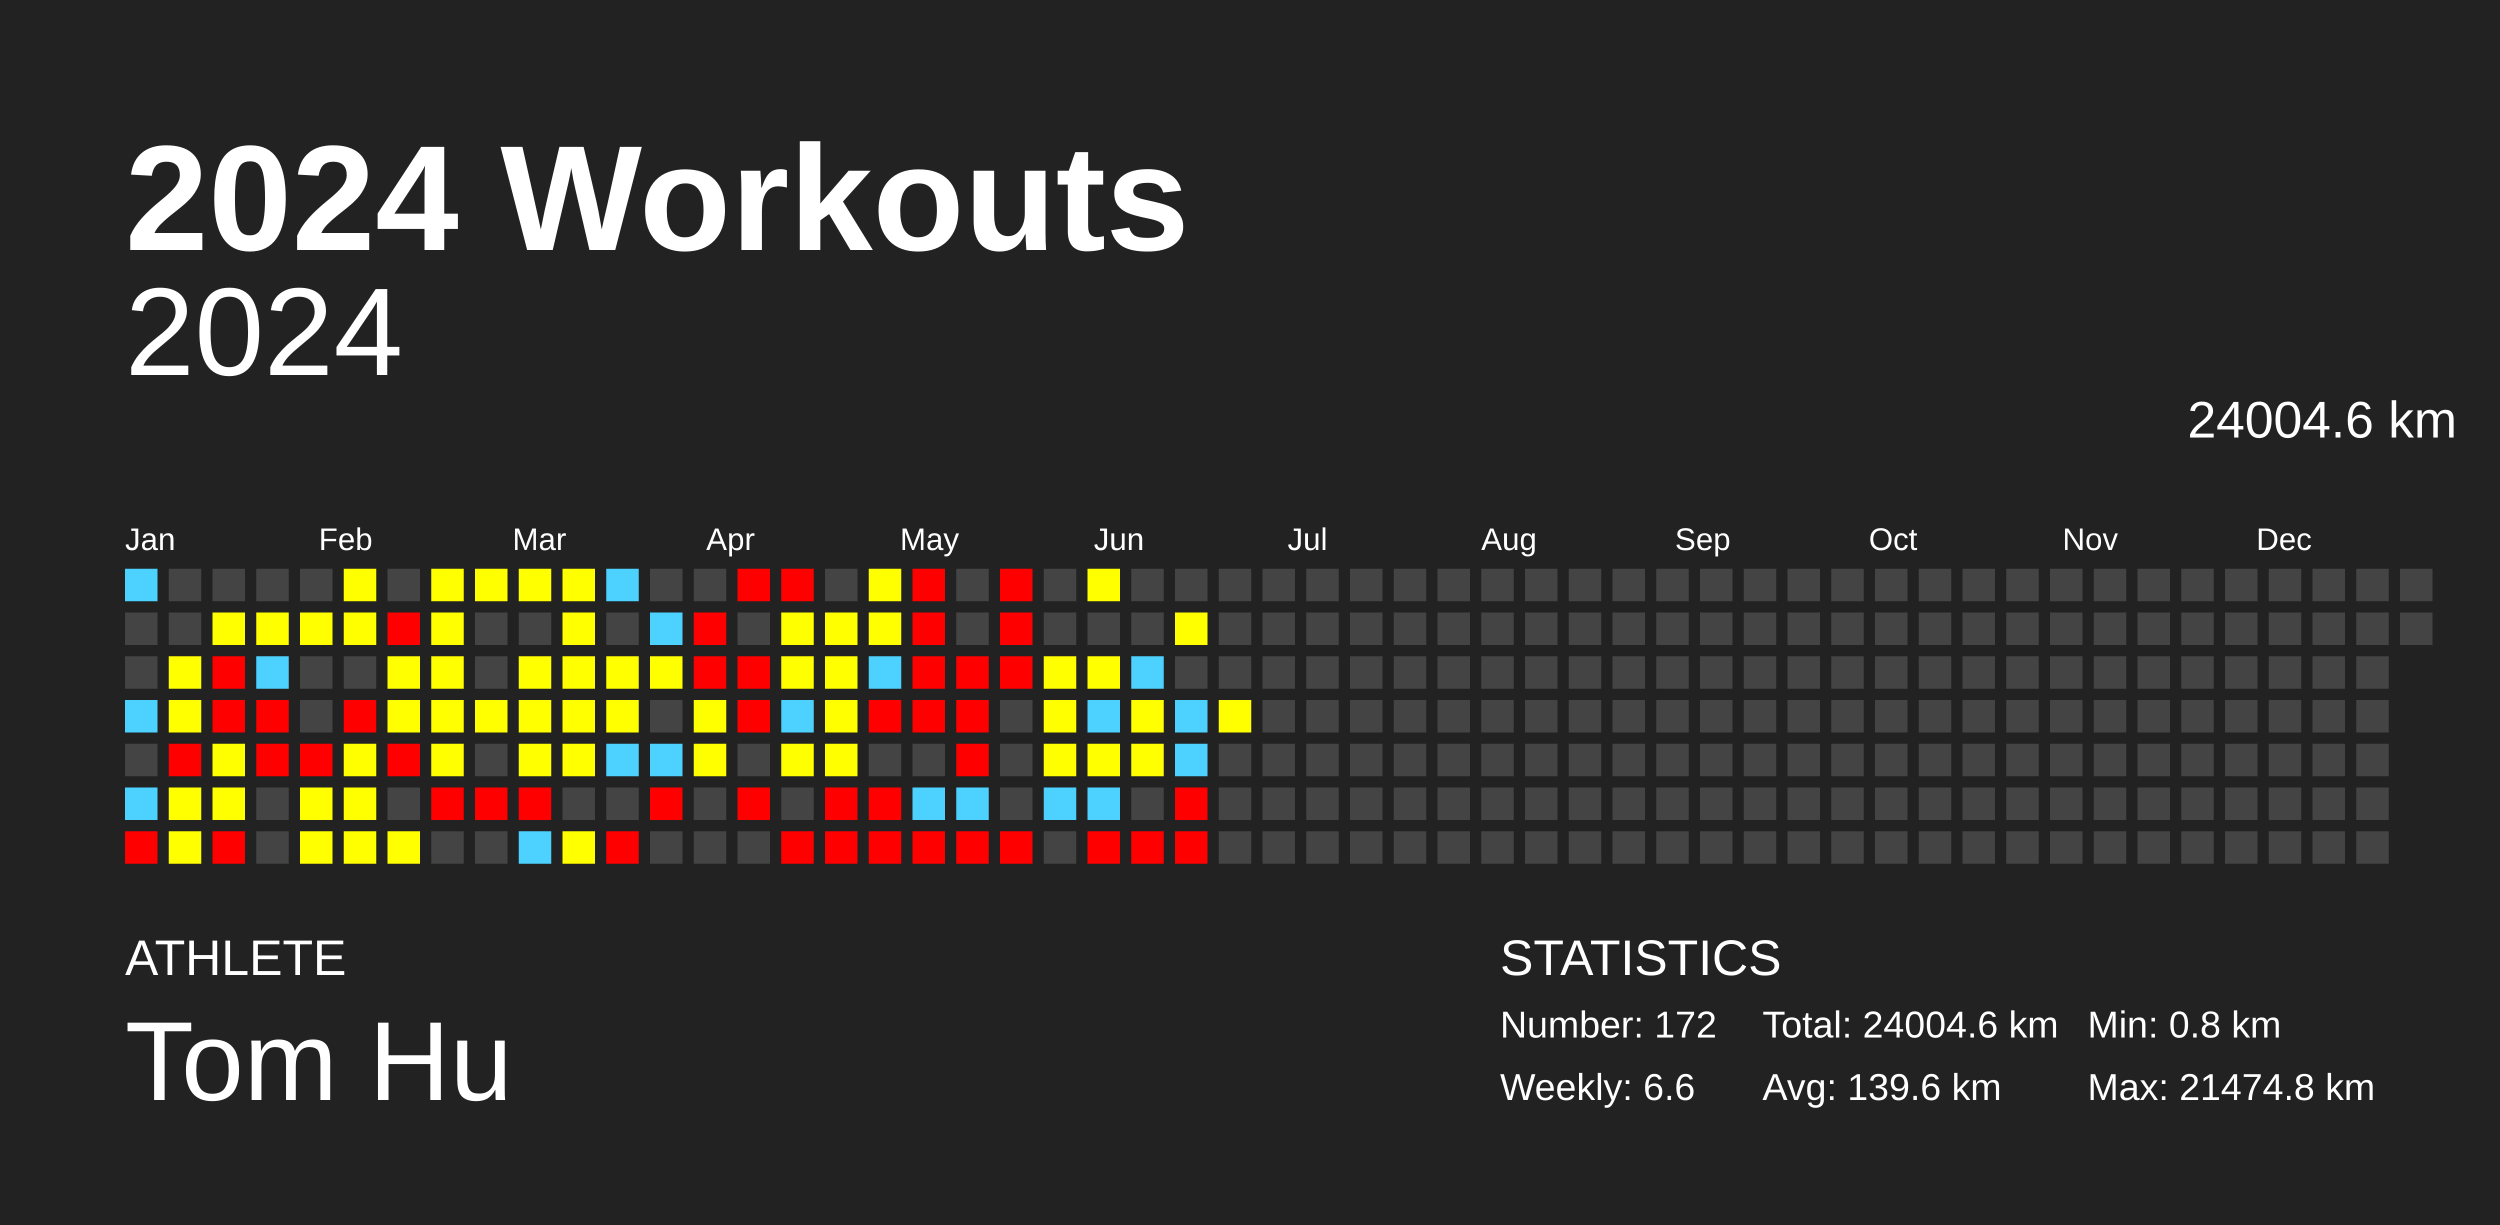
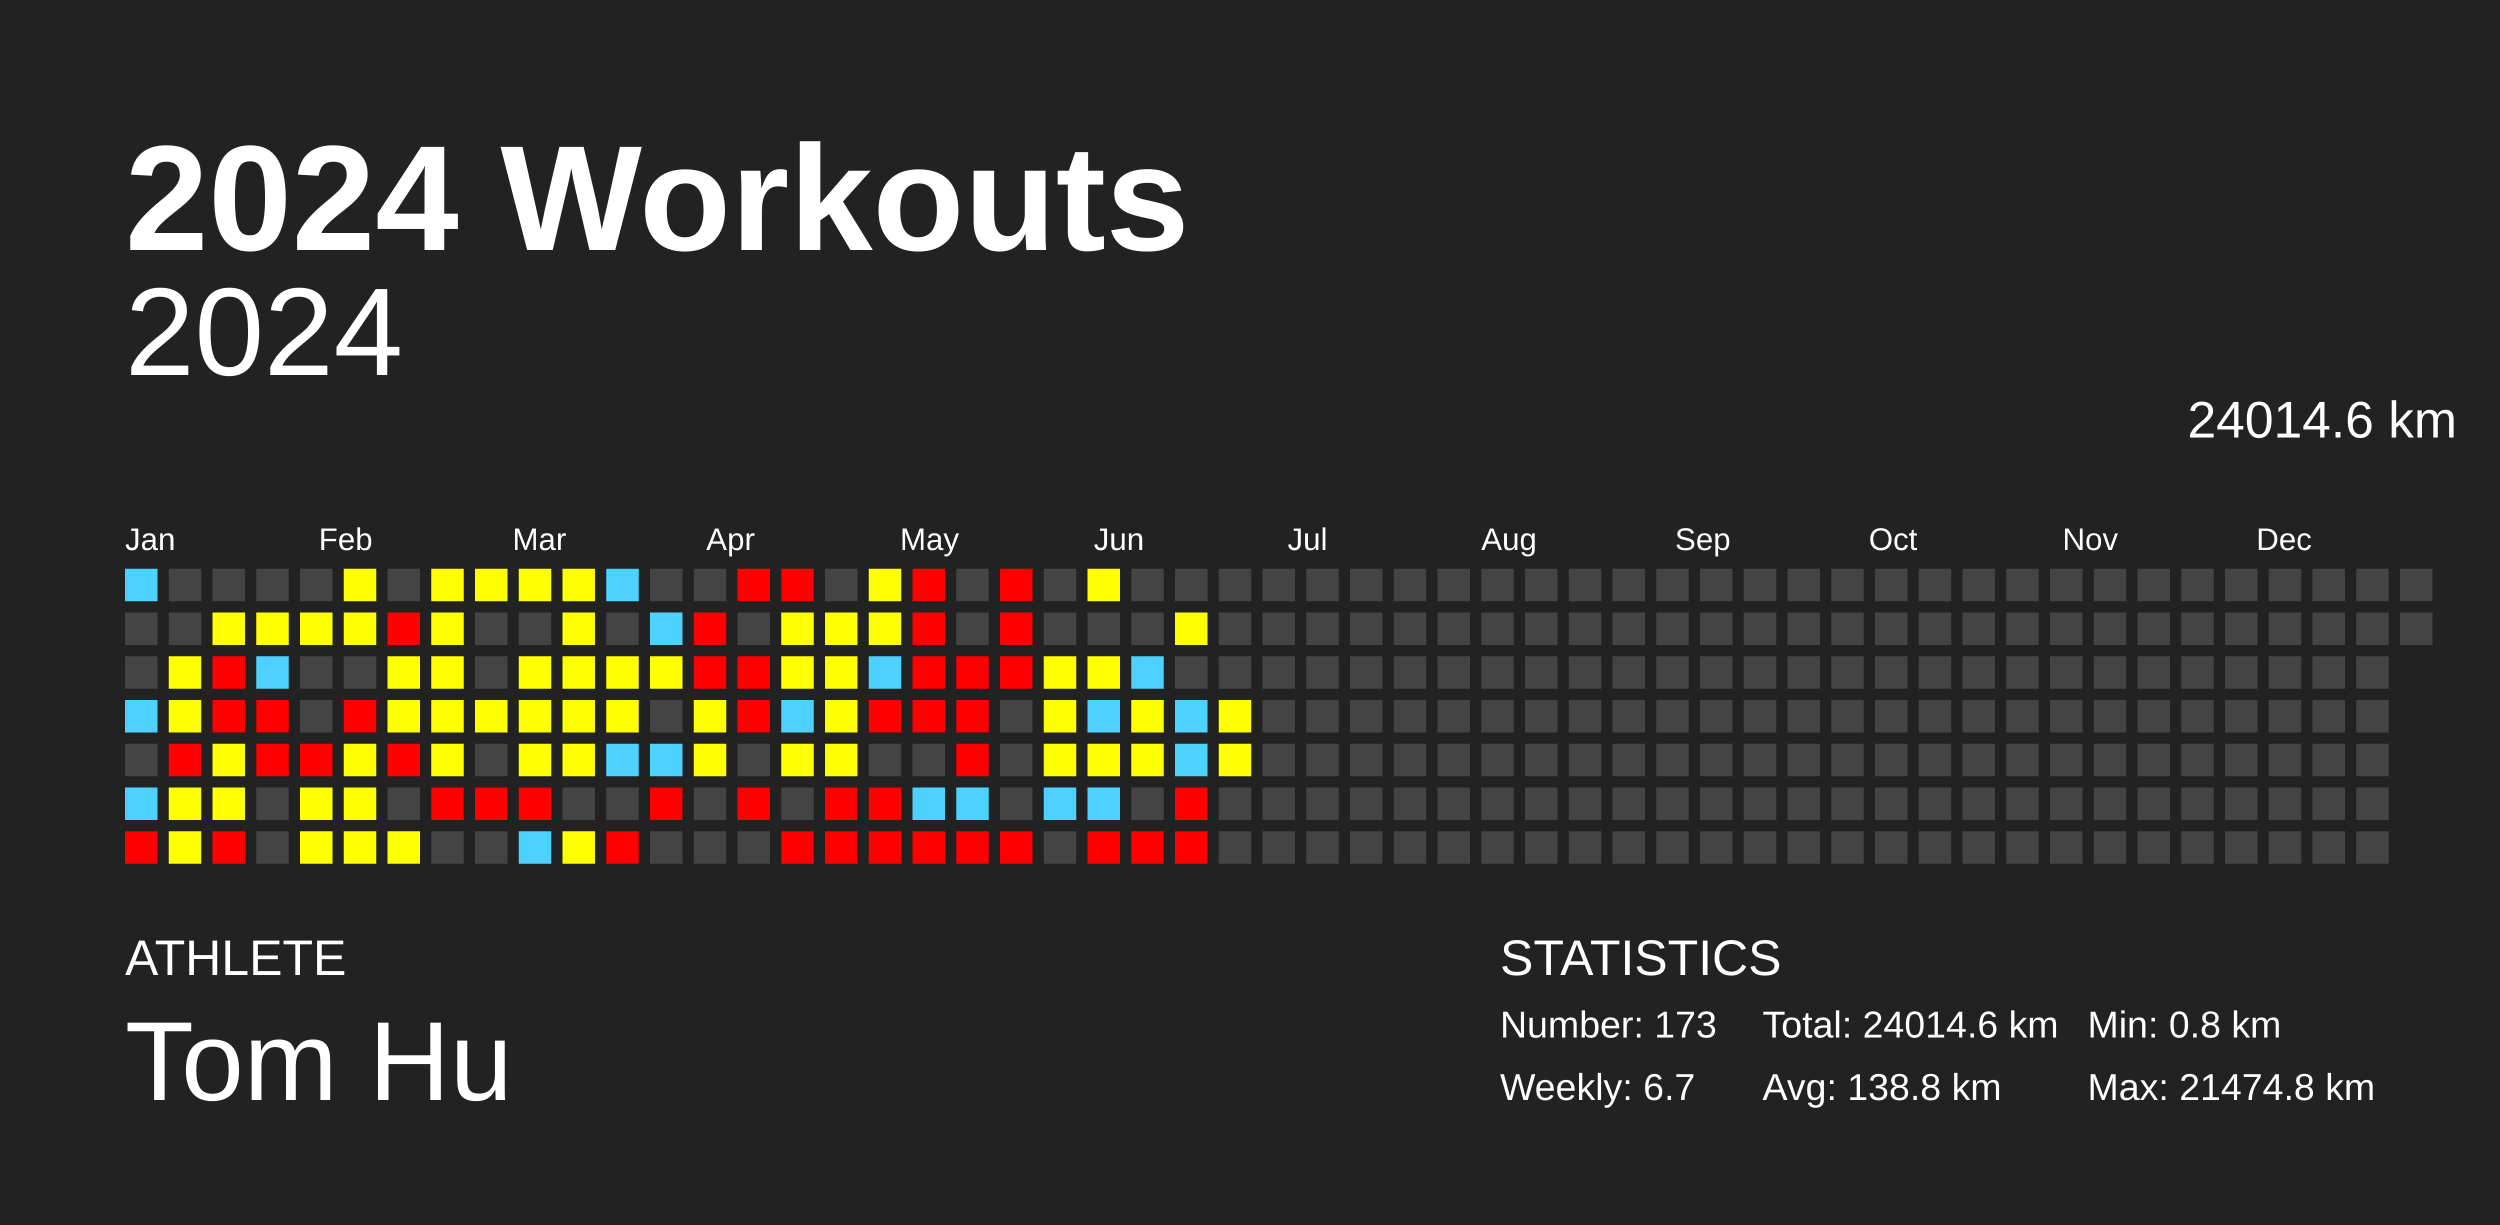
<svg xmlns="http://www.w3.org/2000/svg" baseProfile="full" height="98mm" version="1.1" viewBox="0,0,200,98" width="200mm">
  <defs />
  <rect fill="#222222" height="98" width="200" x="0" y="0" />
  <text fill="#FFFFFF" style="font-size:12px; font-family:Arial; font-weight:bold;" x="10" y="20">2024 Workouts</text>
  <text fill="#FFFFFF" style="font-size:4px; font-family:Arial" x="10" y="78">ATHLETE</text>
  <text fill="#FFFFFF" style="font-size:9px; font-family:Arial" x="10" y="88">Tom Hu</text>
  <text fill="#FFFFFF" style="font-size:4px; font-family:Arial" x="120" y="78">STATISTICS</text>
-   <text fill="#FFFFFF" style="font-size:3px; font-family:Arial" x="120" y="83">Number: 172</text>
-   <text fill="#FFFFFF" style="font-size:3px; font-family:Arial" x="120" y="88">Weekly: 6.6</text>
-   <text fill="#FFFFFF" style="font-size:3px; font-family:Arial" x="141" y="83">Total: 24004.6 km</text>
-   <text fill="#FFFFFF" style="font-size:3px; font-family:Arial" x="141" y="88">Avg: 139.6 km</text>
+   <text fill="#FFFFFF" style="font-size:3px; font-family:Arial" x="120" y="83">Number: 173</text>
+   <text fill="#FFFFFF" style="font-size:3px; font-family:Arial" x="120" y="88">Weekly: 6.7</text>
+   <text fill="#FFFFFF" style="font-size:3px; font-family:Arial" x="141" y="83">Total: 24014.6 km</text>
+   <text fill="#FFFFFF" style="font-size:3px; font-family:Arial" x="141" y="88">Avg: 138.8 km</text>
  <text fill="#FFFFFF" style="font-size:3px; font-family:Arial" x="167" y="83">Min: 0.8 km</text>
  <text fill="#FFFFFF" style="font-size:3px; font-family:Arial" x="167" y="88">Max: 21474.8 km</text>
  <text alignment-baseline="hanging" fill="#FFFFFF" style="font-size:10.0px; font-family:Arial;" x="10" y="30">2024</text>
-   <text alignment-baseline="hanging" fill="#FFFFFF" style="font-size:4.125px; font-family:Arial;" x="175" y="35">24004.6 km</text>
+   <text alignment-baseline="hanging" fill="#FFFFFF" style="font-size:4.125px; font-family:Arial;" x="175" y="35">24014.6 km</text>
  <text fill="#FFFFFF" style="font-size:2.5px; font-family:Arial" x="10.0" y="44">Jan</text>
  <text fill="#FFFFFF" style="font-size:2.5px; font-family:Arial" x="25.5" y="44">Feb</text>
  <text fill="#FFFFFF" style="font-size:2.5px; font-family:Arial" x="41.0" y="44">Mar</text>
  <text fill="#FFFFFF" style="font-size:2.5px; font-family:Arial" x="56.5" y="44">Apr</text>
  <text fill="#FFFFFF" style="font-size:2.5px; font-family:Arial" x="72.0" y="44">May</text>
  <text fill="#FFFFFF" style="font-size:2.5px; font-family:Arial" x="87.5" y="44">Jun</text>
  <text fill="#FFFFFF" style="font-size:2.5px; font-family:Arial" x="103.0" y="44">Jul</text>
  <text fill="#FFFFFF" style="font-size:2.5px; font-family:Arial" x="118.5" y="44">Aug</text>
  <text fill="#FFFFFF" style="font-size:2.5px; font-family:Arial" x="134.0" y="44">Sep</text>
  <text fill="#FFFFFF" style="font-size:2.5px; font-family:Arial" x="149.5" y="44">Oct</text>
  <text fill="#FFFFFF" style="font-size:2.5px; font-family:Arial" x="165.0" y="44">Nov</text>
  <text fill="#FFFFFF" style="font-size:2.5px; font-family:Arial" x="180.5" y="44">Dec</text>
  <rect fill="#4dd2ff" height="2.6" width="2.6" x="10.0" y="45.5" />
  <rect fill="#444444" height="2.6" width="2.6" x="10.0" y="49.0" />
  <rect fill="#444444" height="2.6" width="2.6" x="10.0" y="52.5" />
  <rect fill="#4dd2ff" height="2.6" width="2.6" x="10.0" y="56.0" />
  <rect fill="#444444" height="2.6" width="2.6" x="10.0" y="59.5" />
  <rect fill="#4dd2ff" height="2.6" width="2.6" x="10.0" y="63.0" />
  <rect fill="red" height="2.6" width="2.6" x="10.0" y="66.5" />
  <rect fill="#444444" height="2.6" width="2.6" x="13.5" y="45.5" />
  <rect fill="#444444" height="2.6" width="2.6" x="13.5" y="49.0" />
  <rect fill="#ffff00" height="2.6" width="2.6" x="13.5" y="52.5" />
  <rect fill="#ffff00" height="2.6" width="2.6" x="13.5" y="56.0" />
  <rect fill="red" height="2.6" width="2.6" x="13.5" y="59.5" />
  <rect fill="#ffff00" height="2.6" width="2.6" x="13.5" y="63.0" />
  <rect fill="#ffff00" height="2.6" width="2.6" x="13.5" y="66.5" />
  <rect fill="#444444" height="2.6" width="2.6" x="17.0" y="45.5" />
  <rect fill="#ffff00" height="2.6" width="2.6" x="17.0" y="49.0" />
  <rect fill="red" height="2.6" width="2.6" x="17.0" y="52.5" />
  <rect fill="red" height="2.6" width="2.6" x="17.0" y="56.0" />
  <rect fill="#ffff00" height="2.6" width="2.6" x="17.0" y="59.5" />
  <rect fill="#ffff00" height="2.6" width="2.6" x="17.0" y="63.0" />
  <rect fill="red" height="2.6" width="2.6" x="17.0" y="66.5" />
  <rect fill="#444444" height="2.6" width="2.6" x="20.5" y="45.5" />
  <rect fill="#ffff00" height="2.6" width="2.6" x="20.5" y="49.0" />
  <rect fill="#4dd2ff" height="2.6" width="2.6" x="20.5" y="52.5" />
  <rect fill="red" height="2.6" width="2.6" x="20.5" y="56.0" />
  <rect fill="red" height="2.6" width="2.6" x="20.5" y="59.5" />
  <rect fill="#444444" height="2.6" width="2.6" x="20.5" y="63.0" />
  <rect fill="#444444" height="2.6" width="2.6" x="20.5" y="66.5" />
  <rect fill="#444444" height="2.6" width="2.6" x="24.0" y="45.5" />
  <rect fill="#ffff00" height="2.6" width="2.6" x="24.0" y="49.0" />
  <rect fill="#444444" height="2.6" width="2.6" x="24.0" y="52.5" />
  <rect fill="#444444" height="2.6" width="2.6" x="24.0" y="56.0" />
  <rect fill="red" height="2.6" width="2.6" x="24.0" y="59.5" />
  <rect fill="#ffff00" height="2.6" width="2.6" x="24.0" y="63.0" />
  <rect fill="#ffff00" height="2.6" width="2.6" x="24.0" y="66.5" />
  <rect fill="#ffff00" height="2.6" width="2.6" x="27.5" y="45.5" />
  <rect fill="#ffff00" height="2.6" width="2.6" x="27.5" y="49.0" />
  <rect fill="#444444" height="2.6" width="2.6" x="27.5" y="52.5" />
  <rect fill="red" height="2.6" width="2.6" x="27.5" y="56.0" />
  <rect fill="#ffff00" height="2.6" width="2.6" x="27.5" y="59.5" />
  <rect fill="#ffff00" height="2.6" width="2.6" x="27.5" y="63.0" />
  <rect fill="#ffff00" height="2.6" width="2.6" x="27.5" y="66.5" />
  <rect fill="#444444" height="2.6" width="2.6" x="31.0" y="45.5" />
  <rect fill="red" height="2.6" width="2.6" x="31.0" y="49.0" />
  <rect fill="#ffff00" height="2.6" width="2.6" x="31.0" y="52.5" />
  <rect fill="#ffff00" height="2.6" width="2.6" x="31.0" y="56.0" />
  <rect fill="red" height="2.6" width="2.6" x="31.0" y="59.5" />
  <rect fill="#444444" height="2.6" width="2.6" x="31.0" y="63.0" />
  <rect fill="#ffff00" height="2.6" width="2.6" x="31.0" y="66.5" />
  <rect fill="#ffff00" height="2.6" width="2.6" x="34.5" y="45.5" />
  <rect fill="#ffff00" height="2.6" width="2.6" x="34.5" y="49.0" />
  <rect fill="#ffff00" height="2.6" width="2.6" x="34.5" y="52.5" />
  <rect fill="#ffff00" height="2.6" width="2.6" x="34.5" y="56.0" />
  <rect fill="#ffff00" height="2.6" width="2.6" x="34.5" y="59.5" />
  <rect fill="red" height="2.6" width="2.6" x="34.5" y="63.0" />
  <rect fill="#444444" height="2.6" width="2.6" x="34.5" y="66.5" />
  <rect fill="#ffff00" height="2.6" width="2.6" x="38.0" y="45.5" />
  <rect fill="#444444" height="2.6" width="2.6" x="38.0" y="49.0" />
  <rect fill="#444444" height="2.6" width="2.6" x="38.0" y="52.5" />
  <rect fill="#ffff00" height="2.6" width="2.6" x="38.0" y="56.0" />
  <rect fill="#444444" height="2.6" width="2.6" x="38.0" y="59.5" />
  <rect fill="red" height="2.6" width="2.6" x="38.0" y="63.0" />
  <rect fill="#444444" height="2.6" width="2.6" x="38.0" y="66.5" />
  <rect fill="#ffff00" height="2.6" width="2.6" x="41.5" y="45.5" />
  <rect fill="#444444" height="2.6" width="2.6" x="41.5" y="49.0" />
  <rect fill="#ffff00" height="2.6" width="2.6" x="41.5" y="52.5" />
  <rect fill="#ffff00" height="2.6" width="2.6" x="41.5" y="56.0" />
  <rect fill="#ffff00" height="2.6" width="2.6" x="41.5" y="59.5" />
  <rect fill="red" height="2.6" width="2.6" x="41.5" y="63.0" />
  <rect fill="#4dd2ff" height="2.6" width="2.6" x="41.5" y="66.5" />
  <rect fill="#ffff00" height="2.6" width="2.6" x="45.0" y="45.5" />
  <rect fill="#ffff00" height="2.6" width="2.6" x="45.0" y="49.0" />
  <rect fill="#ffff00" height="2.6" width="2.6" x="45.0" y="52.5" />
  <rect fill="#ffff00" height="2.6" width="2.6" x="45.0" y="56.0" />
  <rect fill="#ffff00" height="2.6" width="2.6" x="45.0" y="59.5" />
  <rect fill="#444444" height="2.6" width="2.6" x="45.0" y="63.0" />
  <rect fill="#ffff00" height="2.6" width="2.6" x="45.0" y="66.5" />
  <rect fill="#4dd2ff" height="2.6" width="2.6" x="48.5" y="45.5" />
  <rect fill="#444444" height="2.6" width="2.6" x="48.5" y="49.0" />
  <rect fill="#ffff00" height="2.6" width="2.6" x="48.5" y="52.5" />
  <rect fill="#ffff00" height="2.6" width="2.6" x="48.5" y="56.0" />
  <rect fill="#4dd2ff" height="2.6" width="2.6" x="48.5" y="59.5" />
  <rect fill="#444444" height="2.6" width="2.6" x="48.5" y="63.0" />
  <rect fill="red" height="2.6" width="2.6" x="48.5" y="66.5" />
  <rect fill="#444444" height="2.6" width="2.6" x="52.0" y="45.5" />
  <rect fill="#4dd2ff" height="2.6" width="2.6" x="52.0" y="49.0" />
  <rect fill="#ffff00" height="2.6" width="2.6" x="52.0" y="52.5" />
  <rect fill="#444444" height="2.6" width="2.6" x="52.0" y="56.0" />
  <rect fill="#4dd2ff" height="2.6" width="2.6" x="52.0" y="59.5" />
  <rect fill="red" height="2.6" width="2.6" x="52.0" y="63.0" />
  <rect fill="#444444" height="2.6" width="2.6" x="52.0" y="66.5" />
  <rect fill="#444444" height="2.6" width="2.6" x="55.5" y="45.5" />
  <rect fill="red" height="2.6" width="2.6" x="55.5" y="49.0" />
  <rect fill="red" height="2.6" width="2.6" x="55.5" y="52.5" />
  <rect fill="#ffff00" height="2.6" width="2.6" x="55.5" y="56.0" />
  <rect fill="#ffff00" height="2.6" width="2.6" x="55.5" y="59.5" />
  <rect fill="#444444" height="2.6" width="2.6" x="55.5" y="63.0" />
  <rect fill="#444444" height="2.6" width="2.6" x="55.5" y="66.5" />
  <rect fill="red" height="2.6" width="2.6" x="59.0" y="45.5" />
  <rect fill="#444444" height="2.6" width="2.6" x="59.0" y="49.0" />
  <rect fill="red" height="2.6" width="2.6" x="59.0" y="52.5" />
  <rect fill="red" height="2.6" width="2.6" x="59.0" y="56.0" />
  <rect fill="#444444" height="2.6" width="2.6" x="59.0" y="59.5" />
  <rect fill="red" height="2.6" width="2.6" x="59.0" y="63.0" />
  <rect fill="#444444" height="2.6" width="2.6" x="59.0" y="66.5" />
  <rect fill="red" height="2.6" width="2.6" x="62.5" y="45.5" />
  <rect fill="#ffff00" height="2.6" width="2.6" x="62.5" y="49.0" />
  <rect fill="#ffff00" height="2.6" width="2.6" x="62.5" y="52.5" />
  <rect fill="#4dd2ff" height="2.6" width="2.6" x="62.5" y="56.0" />
  <rect fill="#ffff00" height="2.6" width="2.6" x="62.5" y="59.5" />
  <rect fill="#444444" height="2.6" width="2.6" x="62.5" y="63.0" />
  <rect fill="red" height="2.6" width="2.6" x="62.5" y="66.5" />
  <rect fill="#444444" height="2.6" width="2.6" x="66.0" y="45.5" />
  <rect fill="#ffff00" height="2.6" width="2.6" x="66.0" y="49.0" />
  <rect fill="#ffff00" height="2.6" width="2.6" x="66.0" y="52.5" />
  <rect fill="#ffff00" height="2.6" width="2.6" x="66.0" y="56.0" />
  <rect fill="#ffff00" height="2.6" width="2.6" x="66.0" y="59.5" />
  <rect fill="red" height="2.6" width="2.6" x="66.0" y="63.0" />
  <rect fill="red" height="2.6" width="2.6" x="66.0" y="66.5" />
  <rect fill="#ffff00" height="2.6" width="2.6" x="69.5" y="45.5" />
  <rect fill="#ffff00" height="2.6" width="2.6" x="69.5" y="49.0" />
  <rect fill="#4dd2ff" height="2.6" width="2.6" x="69.5" y="52.5" />
  <rect fill="red" height="2.6" width="2.6" x="69.5" y="56.0" />
  <rect fill="#444444" height="2.6" width="2.6" x="69.5" y="59.5" />
  <rect fill="red" height="2.6" width="2.6" x="69.5" y="63.0" />
  <rect fill="red" height="2.6" width="2.6" x="69.5" y="66.5" />
  <rect fill="red" height="2.6" width="2.6" x="73.0" y="45.5" />
  <rect fill="red" height="2.6" width="2.6" x="73.0" y="49.0" />
  <rect fill="red" height="2.6" width="2.6" x="73.0" y="52.5" />
  <rect fill="red" height="2.6" width="2.6" x="73.0" y="56.0" />
  <rect fill="#444444" height="2.6" width="2.6" x="73.0" y="59.5" />
  <rect fill="#4dd2ff" height="2.6" width="2.6" x="73.0" y="63.0" />
  <rect fill="red" height="2.6" width="2.6" x="73.0" y="66.5" />
  <rect fill="#444444" height="2.6" width="2.6" x="76.5" y="45.5" />
  <rect fill="#444444" height="2.6" width="2.6" x="76.5" y="49.0" />
  <rect fill="red" height="2.6" width="2.6" x="76.5" y="52.5" />
  <rect fill="red" height="2.6" width="2.6" x="76.5" y="56.0" />
  <rect fill="red" height="2.6" width="2.6" x="76.5" y="59.5" />
  <rect fill="#4dd2ff" height="2.6" width="2.6" x="76.5" y="63.0" />
  <rect fill="red" height="2.6" width="2.6" x="76.5" y="66.5" />
  <rect fill="red" height="2.6" width="2.6" x="80.0" y="45.5" />
  <rect fill="red" height="2.6" width="2.6" x="80.0" y="49.0" />
  <rect fill="red" height="2.6" width="2.6" x="80.0" y="52.5" />
  <rect fill="#444444" height="2.6" width="2.6" x="80.0" y="56.0" />
  <rect fill="#444444" height="2.6" width="2.6" x="80.0" y="59.5" />
  <rect fill="#444444" height="2.6" width="2.6" x="80.0" y="63.0" />
  <rect fill="red" height="2.6" width="2.6" x="80.0" y="66.5" />
  <rect fill="#444444" height="2.6" width="2.6" x="83.5" y="45.5" />
  <rect fill="#444444" height="2.6" width="2.6" x="83.5" y="49.0" />
  <rect fill="#ffff00" height="2.6" width="2.6" x="83.5" y="52.5" />
  <rect fill="#ffff00" height="2.6" width="2.6" x="83.5" y="56.0" />
  <rect fill="#ffff00" height="2.6" width="2.6" x="83.5" y="59.5" />
  <rect fill="#4dd2ff" height="2.6" width="2.6" x="83.5" y="63.0" />
  <rect fill="#444444" height="2.6" width="2.6" x="83.5" y="66.5" />
  <rect fill="#ffff00" height="2.6" width="2.6" x="87.0" y="45.5" />
  <rect fill="#444444" height="2.6" width="2.6" x="87.0" y="49.0" />
  <rect fill="#ffff00" height="2.6" width="2.6" x="87.0" y="52.5" />
  <rect fill="#4dd2ff" height="2.6" width="2.6" x="87.0" y="56.0" />
  <rect fill="#ffff00" height="2.6" width="2.6" x="87.0" y="59.5" />
  <rect fill="#4dd2ff" height="2.6" width="2.6" x="87.0" y="63.0" />
  <rect fill="red" height="2.6" width="2.6" x="87.0" y="66.5" />
  <rect fill="#444444" height="2.6" width="2.6" x="90.5" y="45.5" />
  <rect fill="#444444" height="2.6" width="2.6" x="90.5" y="49.0" />
  <rect fill="#4dd2ff" height="2.6" width="2.6" x="90.5" y="52.5" />
  <rect fill="#ffff00" height="2.6" width="2.6" x="90.5" y="56.0" />
  <rect fill="#ffff00" height="2.6" width="2.6" x="90.5" y="59.5" />
  <rect fill="#444444" height="2.6" width="2.6" x="90.5" y="63.0" />
  <rect fill="red" height="2.6" width="2.6" x="90.5" y="66.5" />
  <rect fill="#444444" height="2.6" width="2.6" x="94.0" y="45.5" />
  <rect fill="#ffff00" height="2.6" width="2.6" x="94.0" y="49.0" />
  <rect fill="#444444" height="2.6" width="2.6" x="94.0" y="52.5" />
  <rect fill="#4dd2ff" height="2.6" width="2.6" x="94.0" y="56.0" />
  <rect fill="#4dd2ff" height="2.6" width="2.6" x="94.0" y="59.5" />
  <rect fill="red" height="2.6" width="2.6" x="94.0" y="63.0" />
  <rect fill="red" height="2.6" width="2.6" x="94.0" y="66.5" />
  <rect fill="#444444" height="2.6" width="2.6" x="97.5" y="45.5" />
  <rect fill="#444444" height="2.6" width="2.6" x="97.5" y="49.0" />
  <rect fill="#444444" height="2.6" width="2.6" x="97.5" y="52.5" />
  <rect fill="#ffff00" height="2.6" width="2.6" x="97.5" y="56.0" />
-   <rect fill="#444444" height="2.6" width="2.6" x="97.5" y="59.5" />
+   <rect fill="#ffff00" height="2.6" width="2.6" x="97.5" y="59.5" />
  <rect fill="#444444" height="2.6" width="2.6" x="97.5" y="63.0" />
  <rect fill="#444444" height="2.6" width="2.6" x="97.5" y="66.5" />
  <rect fill="#444444" height="2.6" width="2.6" x="101.0" y="45.5" />
  <rect fill="#444444" height="2.6" width="2.6" x="101.0" y="49.0" />
  <rect fill="#444444" height="2.6" width="2.6" x="101.0" y="52.5" />
  <rect fill="#444444" height="2.6" width="2.6" x="101.0" y="56.0" />
  <rect fill="#444444" height="2.6" width="2.6" x="101.0" y="59.5" />
  <rect fill="#444444" height="2.6" width="2.6" x="101.0" y="63.0" />
  <rect fill="#444444" height="2.6" width="2.6" x="101.0" y="66.5" />
  <rect fill="#444444" height="2.6" width="2.6" x="104.5" y="45.5" />
  <rect fill="#444444" height="2.6" width="2.6" x="104.5" y="49.0" />
  <rect fill="#444444" height="2.6" width="2.6" x="104.5" y="52.5" />
  <rect fill="#444444" height="2.6" width="2.6" x="104.5" y="56.0" />
  <rect fill="#444444" height="2.6" width="2.6" x="104.5" y="59.5" />
  <rect fill="#444444" height="2.6" width="2.6" x="104.5" y="63.0" />
  <rect fill="#444444" height="2.6" width="2.6" x="104.5" y="66.5" />
  <rect fill="#444444" height="2.6" width="2.6" x="108.0" y="45.5" />
  <rect fill="#444444" height="2.6" width="2.6" x="108.0" y="49.0" />
  <rect fill="#444444" height="2.6" width="2.6" x="108.0" y="52.5" />
  <rect fill="#444444" height="2.6" width="2.6" x="108.0" y="56.0" />
  <rect fill="#444444" height="2.6" width="2.6" x="108.0" y="59.5" />
  <rect fill="#444444" height="2.6" width="2.6" x="108.0" y="63.0" />
  <rect fill="#444444" height="2.6" width="2.6" x="108.0" y="66.5" />
  <rect fill="#444444" height="2.6" width="2.6" x="111.5" y="45.5" />
  <rect fill="#444444" height="2.6" width="2.6" x="111.5" y="49.0" />
  <rect fill="#444444" height="2.6" width="2.6" x="111.5" y="52.5" />
  <rect fill="#444444" height="2.6" width="2.6" x="111.5" y="56.0" />
  <rect fill="#444444" height="2.6" width="2.6" x="111.5" y="59.5" />
  <rect fill="#444444" height="2.6" width="2.6" x="111.5" y="63.0" />
  <rect fill="#444444" height="2.6" width="2.6" x="111.5" y="66.5" />
  <rect fill="#444444" height="2.6" width="2.6" x="115.0" y="45.5" />
  <rect fill="#444444" height="2.6" width="2.6" x="115.0" y="49.0" />
  <rect fill="#444444" height="2.6" width="2.6" x="115.0" y="52.5" />
  <rect fill="#444444" height="2.6" width="2.6" x="115.0" y="56.0" />
  <rect fill="#444444" height="2.6" width="2.6" x="115.0" y="59.5" />
  <rect fill="#444444" height="2.6" width="2.6" x="115.0" y="63.0" />
  <rect fill="#444444" height="2.6" width="2.6" x="115.0" y="66.5" />
  <rect fill="#444444" height="2.6" width="2.6" x="118.5" y="45.5" />
  <rect fill="#444444" height="2.6" width="2.6" x="118.5" y="49.0" />
  <rect fill="#444444" height="2.6" width="2.6" x="118.5" y="52.5" />
  <rect fill="#444444" height="2.6" width="2.6" x="118.5" y="56.0" />
  <rect fill="#444444" height="2.6" width="2.6" x="118.5" y="59.5" />
  <rect fill="#444444" height="2.6" width="2.6" x="118.5" y="63.0" />
  <rect fill="#444444" height="2.6" width="2.6" x="118.5" y="66.5" />
  <rect fill="#444444" height="2.6" width="2.6" x="122.0" y="45.5" />
  <rect fill="#444444" height="2.6" width="2.6" x="122.0" y="49.0" />
  <rect fill="#444444" height="2.6" width="2.6" x="122.0" y="52.5" />
  <rect fill="#444444" height="2.6" width="2.6" x="122.0" y="56.0" />
  <rect fill="#444444" height="2.6" width="2.6" x="122.0" y="59.5" />
  <rect fill="#444444" height="2.6" width="2.6" x="122.0" y="63.0" />
  <rect fill="#444444" height="2.6" width="2.6" x="122.0" y="66.5" />
  <rect fill="#444444" height="2.6" width="2.6" x="125.5" y="45.5" />
  <rect fill="#444444" height="2.6" width="2.6" x="125.5" y="49.0" />
  <rect fill="#444444" height="2.6" width="2.6" x="125.5" y="52.5" />
  <rect fill="#444444" height="2.6" width="2.6" x="125.5" y="56.0" />
  <rect fill="#444444" height="2.6" width="2.6" x="125.5" y="59.5" />
  <rect fill="#444444" height="2.6" width="2.6" x="125.5" y="63.0" />
  <rect fill="#444444" height="2.6" width="2.6" x="125.5" y="66.5" />
  <rect fill="#444444" height="2.6" width="2.6" x="129.0" y="45.5" />
  <rect fill="#444444" height="2.6" width="2.6" x="129.0" y="49.0" />
  <rect fill="#444444" height="2.6" width="2.6" x="129.0" y="52.5" />
  <rect fill="#444444" height="2.6" width="2.6" x="129.0" y="56.0" />
  <rect fill="#444444" height="2.6" width="2.6" x="129.0" y="59.5" />
  <rect fill="#444444" height="2.6" width="2.6" x="129.0" y="63.0" />
  <rect fill="#444444" height="2.6" width="2.6" x="129.0" y="66.5" />
  <rect fill="#444444" height="2.6" width="2.6" x="132.5" y="45.5" />
  <rect fill="#444444" height="2.6" width="2.6" x="132.5" y="49.0" />
  <rect fill="#444444" height="2.6" width="2.6" x="132.5" y="52.5" />
  <rect fill="#444444" height="2.6" width="2.6" x="132.5" y="56.0" />
  <rect fill="#444444" height="2.6" width="2.6" x="132.5" y="59.5" />
  <rect fill="#444444" height="2.6" width="2.6" x="132.5" y="63.0" />
  <rect fill="#444444" height="2.6" width="2.6" x="132.5" y="66.5" />
  <rect fill="#444444" height="2.6" width="2.6" x="136.0" y="45.5" />
  <rect fill="#444444" height="2.6" width="2.6" x="136.0" y="49.0" />
  <rect fill="#444444" height="2.6" width="2.6" x="136.0" y="52.5" />
  <rect fill="#444444" height="2.6" width="2.6" x="136.0" y="56.0" />
  <rect fill="#444444" height="2.6" width="2.6" x="136.0" y="59.5" />
  <rect fill="#444444" height="2.6" width="2.6" x="136.0" y="63.0" />
  <rect fill="#444444" height="2.6" width="2.6" x="136.0" y="66.5" />
  <rect fill="#444444" height="2.6" width="2.6" x="139.5" y="45.5" />
  <rect fill="#444444" height="2.6" width="2.6" x="139.5" y="49.0" />
  <rect fill="#444444" height="2.6" width="2.6" x="139.5" y="52.5" />
  <rect fill="#444444" height="2.6" width="2.6" x="139.5" y="56.0" />
  <rect fill="#444444" height="2.6" width="2.6" x="139.5" y="59.5" />
  <rect fill="#444444" height="2.6" width="2.6" x="139.5" y="63.0" />
  <rect fill="#444444" height="2.6" width="2.6" x="139.5" y="66.5" />
  <rect fill="#444444" height="2.6" width="2.6" x="143.0" y="45.5" />
  <rect fill="#444444" height="2.6" width="2.6" x="143.0" y="49.0" />
  <rect fill="#444444" height="2.6" width="2.6" x="143.0" y="52.5" />
  <rect fill="#444444" height="2.6" width="2.6" x="143.0" y="56.0" />
  <rect fill="#444444" height="2.6" width="2.6" x="143.0" y="59.5" />
  <rect fill="#444444" height="2.6" width="2.6" x="143.0" y="63.0" />
  <rect fill="#444444" height="2.6" width="2.6" x="143.0" y="66.5" />
  <rect fill="#444444" height="2.6" width="2.6" x="146.5" y="45.5" />
  <rect fill="#444444" height="2.6" width="2.6" x="146.5" y="49.0" />
  <rect fill="#444444" height="2.6" width="2.6" x="146.5" y="52.5" />
  <rect fill="#444444" height="2.6" width="2.6" x="146.5" y="56.0" />
  <rect fill="#444444" height="2.6" width="2.6" x="146.5" y="59.5" />
  <rect fill="#444444" height="2.6" width="2.6" x="146.5" y="63.0" />
  <rect fill="#444444" height="2.6" width="2.6" x="146.5" y="66.5" />
  <rect fill="#444444" height="2.6" width="2.6" x="150.0" y="45.5" />
  <rect fill="#444444" height="2.6" width="2.6" x="150.0" y="49.0" />
  <rect fill="#444444" height="2.6" width="2.6" x="150.0" y="52.5" />
  <rect fill="#444444" height="2.6" width="2.6" x="150.0" y="56.0" />
  <rect fill="#444444" height="2.6" width="2.6" x="150.0" y="59.5" />
  <rect fill="#444444" height="2.6" width="2.6" x="150.0" y="63.0" />
  <rect fill="#444444" height="2.6" width="2.6" x="150.0" y="66.5" />
  <rect fill="#444444" height="2.6" width="2.6" x="153.5" y="45.5" />
  <rect fill="#444444" height="2.6" width="2.6" x="153.5" y="49.0" />
  <rect fill="#444444" height="2.6" width="2.6" x="153.5" y="52.5" />
  <rect fill="#444444" height="2.6" width="2.6" x="153.5" y="56.0" />
  <rect fill="#444444" height="2.6" width="2.6" x="153.5" y="59.5" />
  <rect fill="#444444" height="2.6" width="2.6" x="153.5" y="63.0" />
  <rect fill="#444444" height="2.6" width="2.6" x="153.5" y="66.5" />
  <rect fill="#444444" height="2.6" width="2.6" x="157.0" y="45.5" />
  <rect fill="#444444" height="2.6" width="2.6" x="157.0" y="49.0" />
  <rect fill="#444444" height="2.6" width="2.6" x="157.0" y="52.5" />
  <rect fill="#444444" height="2.6" width="2.6" x="157.0" y="56.0" />
  <rect fill="#444444" height="2.6" width="2.6" x="157.0" y="59.5" />
  <rect fill="#444444" height="2.6" width="2.6" x="157.0" y="63.0" />
  <rect fill="#444444" height="2.6" width="2.6" x="157.0" y="66.5" />
  <rect fill="#444444" height="2.6" width="2.6" x="160.5" y="45.5" />
  <rect fill="#444444" height="2.6" width="2.6" x="160.5" y="49.0" />
  <rect fill="#444444" height="2.6" width="2.6" x="160.5" y="52.5" />
  <rect fill="#444444" height="2.6" width="2.6" x="160.5" y="56.0" />
  <rect fill="#444444" height="2.6" width="2.6" x="160.5" y="59.5" />
  <rect fill="#444444" height="2.6" width="2.6" x="160.5" y="63.0" />
  <rect fill="#444444" height="2.6" width="2.6" x="160.5" y="66.5" />
  <rect fill="#444444" height="2.6" width="2.6" x="164.0" y="45.5" />
  <rect fill="#444444" height="2.6" width="2.6" x="164.0" y="49.0" />
  <rect fill="#444444" height="2.6" width="2.6" x="164.0" y="52.5" />
  <rect fill="#444444" height="2.6" width="2.6" x="164.0" y="56.0" />
  <rect fill="#444444" height="2.6" width="2.6" x="164.0" y="59.5" />
  <rect fill="#444444" height="2.6" width="2.6" x="164.0" y="63.0" />
  <rect fill="#444444" height="2.6" width="2.6" x="164.0" y="66.5" />
  <rect fill="#444444" height="2.6" width="2.6" x="167.5" y="45.5" />
  <rect fill="#444444" height="2.6" width="2.6" x="167.5" y="49.0" />
  <rect fill="#444444" height="2.6" width="2.6" x="167.5" y="52.5" />
  <rect fill="#444444" height="2.6" width="2.6" x="167.5" y="56.0" />
  <rect fill="#444444" height="2.6" width="2.6" x="167.5" y="59.5" />
  <rect fill="#444444" height="2.6" width="2.6" x="167.5" y="63.0" />
  <rect fill="#444444" height="2.6" width="2.6" x="167.5" y="66.5" />
  <rect fill="#444444" height="2.6" width="2.6" x="171.0" y="45.5" />
  <rect fill="#444444" height="2.6" width="2.6" x="171.0" y="49.0" />
  <rect fill="#444444" height="2.6" width="2.6" x="171.0" y="52.5" />
  <rect fill="#444444" height="2.6" width="2.6" x="171.0" y="56.0" />
  <rect fill="#444444" height="2.6" width="2.6" x="171.0" y="59.5" />
  <rect fill="#444444" height="2.6" width="2.6" x="171.0" y="63.0" />
  <rect fill="#444444" height="2.6" width="2.6" x="171.0" y="66.5" />
  <rect fill="#444444" height="2.6" width="2.6" x="174.5" y="45.5" />
  <rect fill="#444444" height="2.6" width="2.6" x="174.5" y="49.0" />
  <rect fill="#444444" height="2.6" width="2.6" x="174.5" y="52.5" />
  <rect fill="#444444" height="2.6" width="2.6" x="174.5" y="56.0" />
  <rect fill="#444444" height="2.6" width="2.6" x="174.5" y="59.5" />
  <rect fill="#444444" height="2.6" width="2.6" x="174.5" y="63.0" />
  <rect fill="#444444" height="2.6" width="2.6" x="174.5" y="66.5" />
  <rect fill="#444444" height="2.6" width="2.6" x="178.0" y="45.5" />
  <rect fill="#444444" height="2.6" width="2.6" x="178.0" y="49.0" />
  <rect fill="#444444" height="2.6" width="2.6" x="178.0" y="52.5" />
  <rect fill="#444444" height="2.6" width="2.6" x="178.0" y="56.0" />
  <rect fill="#444444" height="2.6" width="2.6" x="178.0" y="59.5" />
  <rect fill="#444444" height="2.6" width="2.6" x="178.0" y="63.0" />
  <rect fill="#444444" height="2.6" width="2.6" x="178.0" y="66.5" />
  <rect fill="#444444" height="2.6" width="2.6" x="181.5" y="45.5" />
  <rect fill="#444444" height="2.6" width="2.6" x="181.5" y="49.0" />
  <rect fill="#444444" height="2.6" width="2.6" x="181.5" y="52.5" />
  <rect fill="#444444" height="2.6" width="2.6" x="181.5" y="56.0" />
  <rect fill="#444444" height="2.6" width="2.6" x="181.5" y="59.5" />
  <rect fill="#444444" height="2.6" width="2.6" x="181.5" y="63.0" />
  <rect fill="#444444" height="2.6" width="2.6" x="181.5" y="66.5" />
  <rect fill="#444444" height="2.6" width="2.6" x="185.0" y="45.5" />
  <rect fill="#444444" height="2.6" width="2.6" x="185.0" y="49.0" />
  <rect fill="#444444" height="2.6" width="2.6" x="185.0" y="52.5" />
  <rect fill="#444444" height="2.6" width="2.6" x="185.0" y="56.0" />
  <rect fill="#444444" height="2.6" width="2.6" x="185.0" y="59.5" />
  <rect fill="#444444" height="2.6" width="2.6" x="185.0" y="63.0" />
  <rect fill="#444444" height="2.6" width="2.6" x="185.0" y="66.5" />
  <rect fill="#444444" height="2.6" width="2.6" x="188.5" y="45.5" />
  <rect fill="#444444" height="2.6" width="2.6" x="188.5" y="49.0" />
  <rect fill="#444444" height="2.6" width="2.6" x="188.5" y="52.5" />
  <rect fill="#444444" height="2.6" width="2.6" x="188.5" y="56.0" />
  <rect fill="#444444" height="2.6" width="2.6" x="188.5" y="59.5" />
  <rect fill="#444444" height="2.6" width="2.6" x="188.5" y="63.0" />
  <rect fill="#444444" height="2.6" width="2.6" x="188.5" y="66.5" />
  <rect fill="#444444" height="2.6" width="2.6" x="192.0" y="45.5" />
  <rect fill="#444444" height="2.6" width="2.6" x="192.0" y="49.0" />
</svg>
